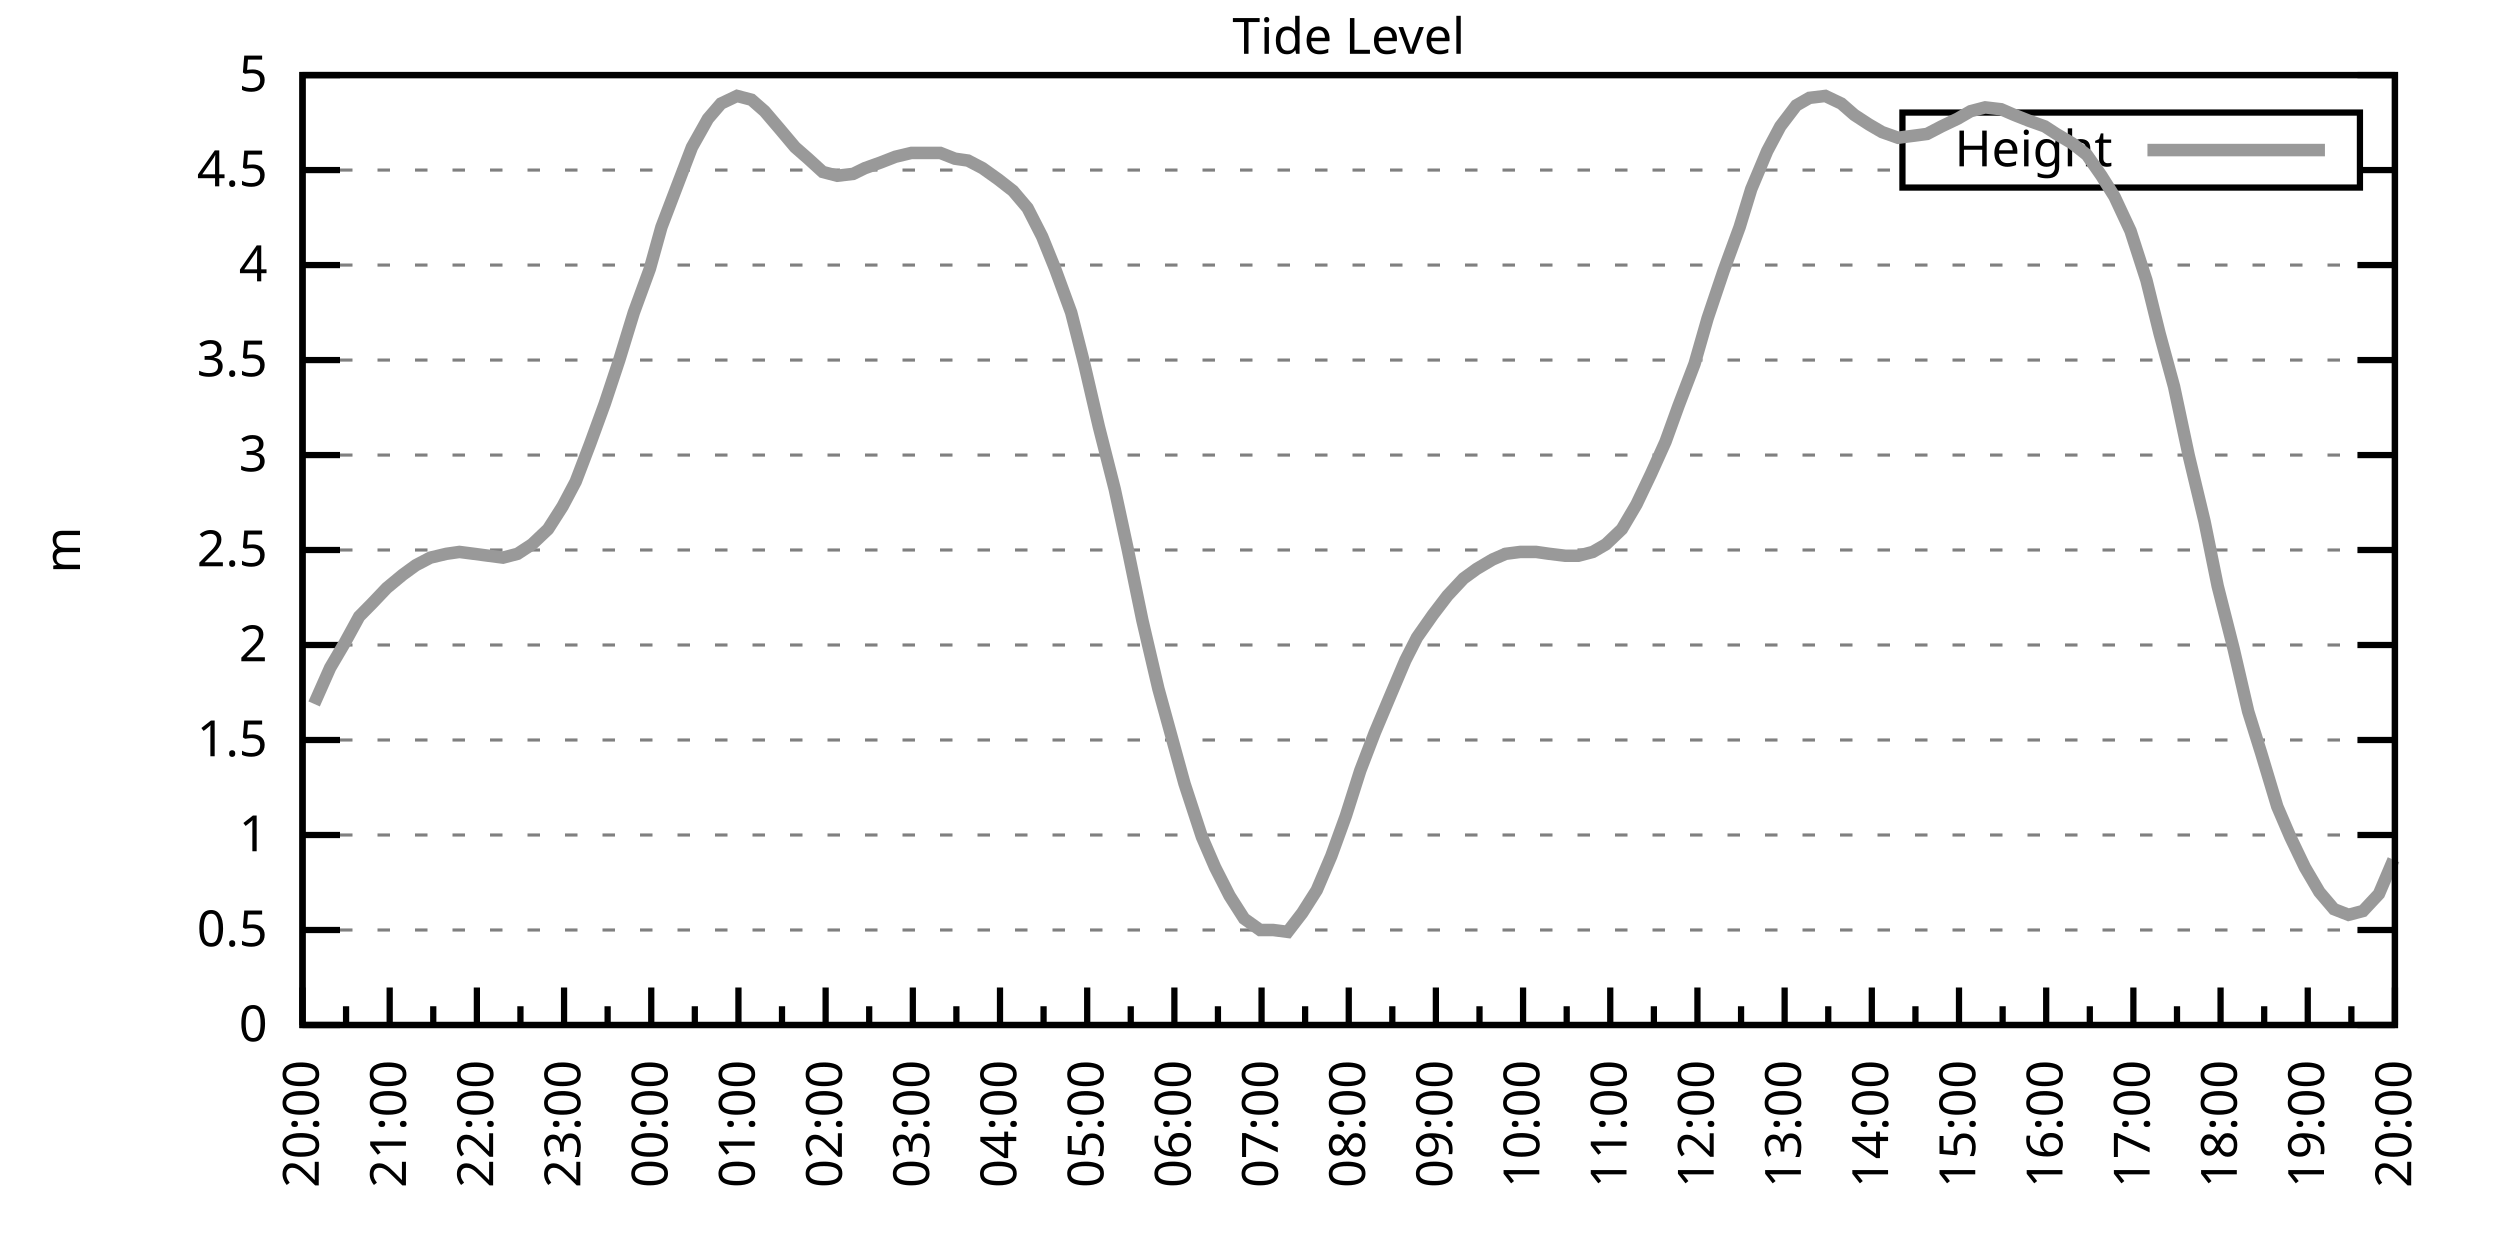
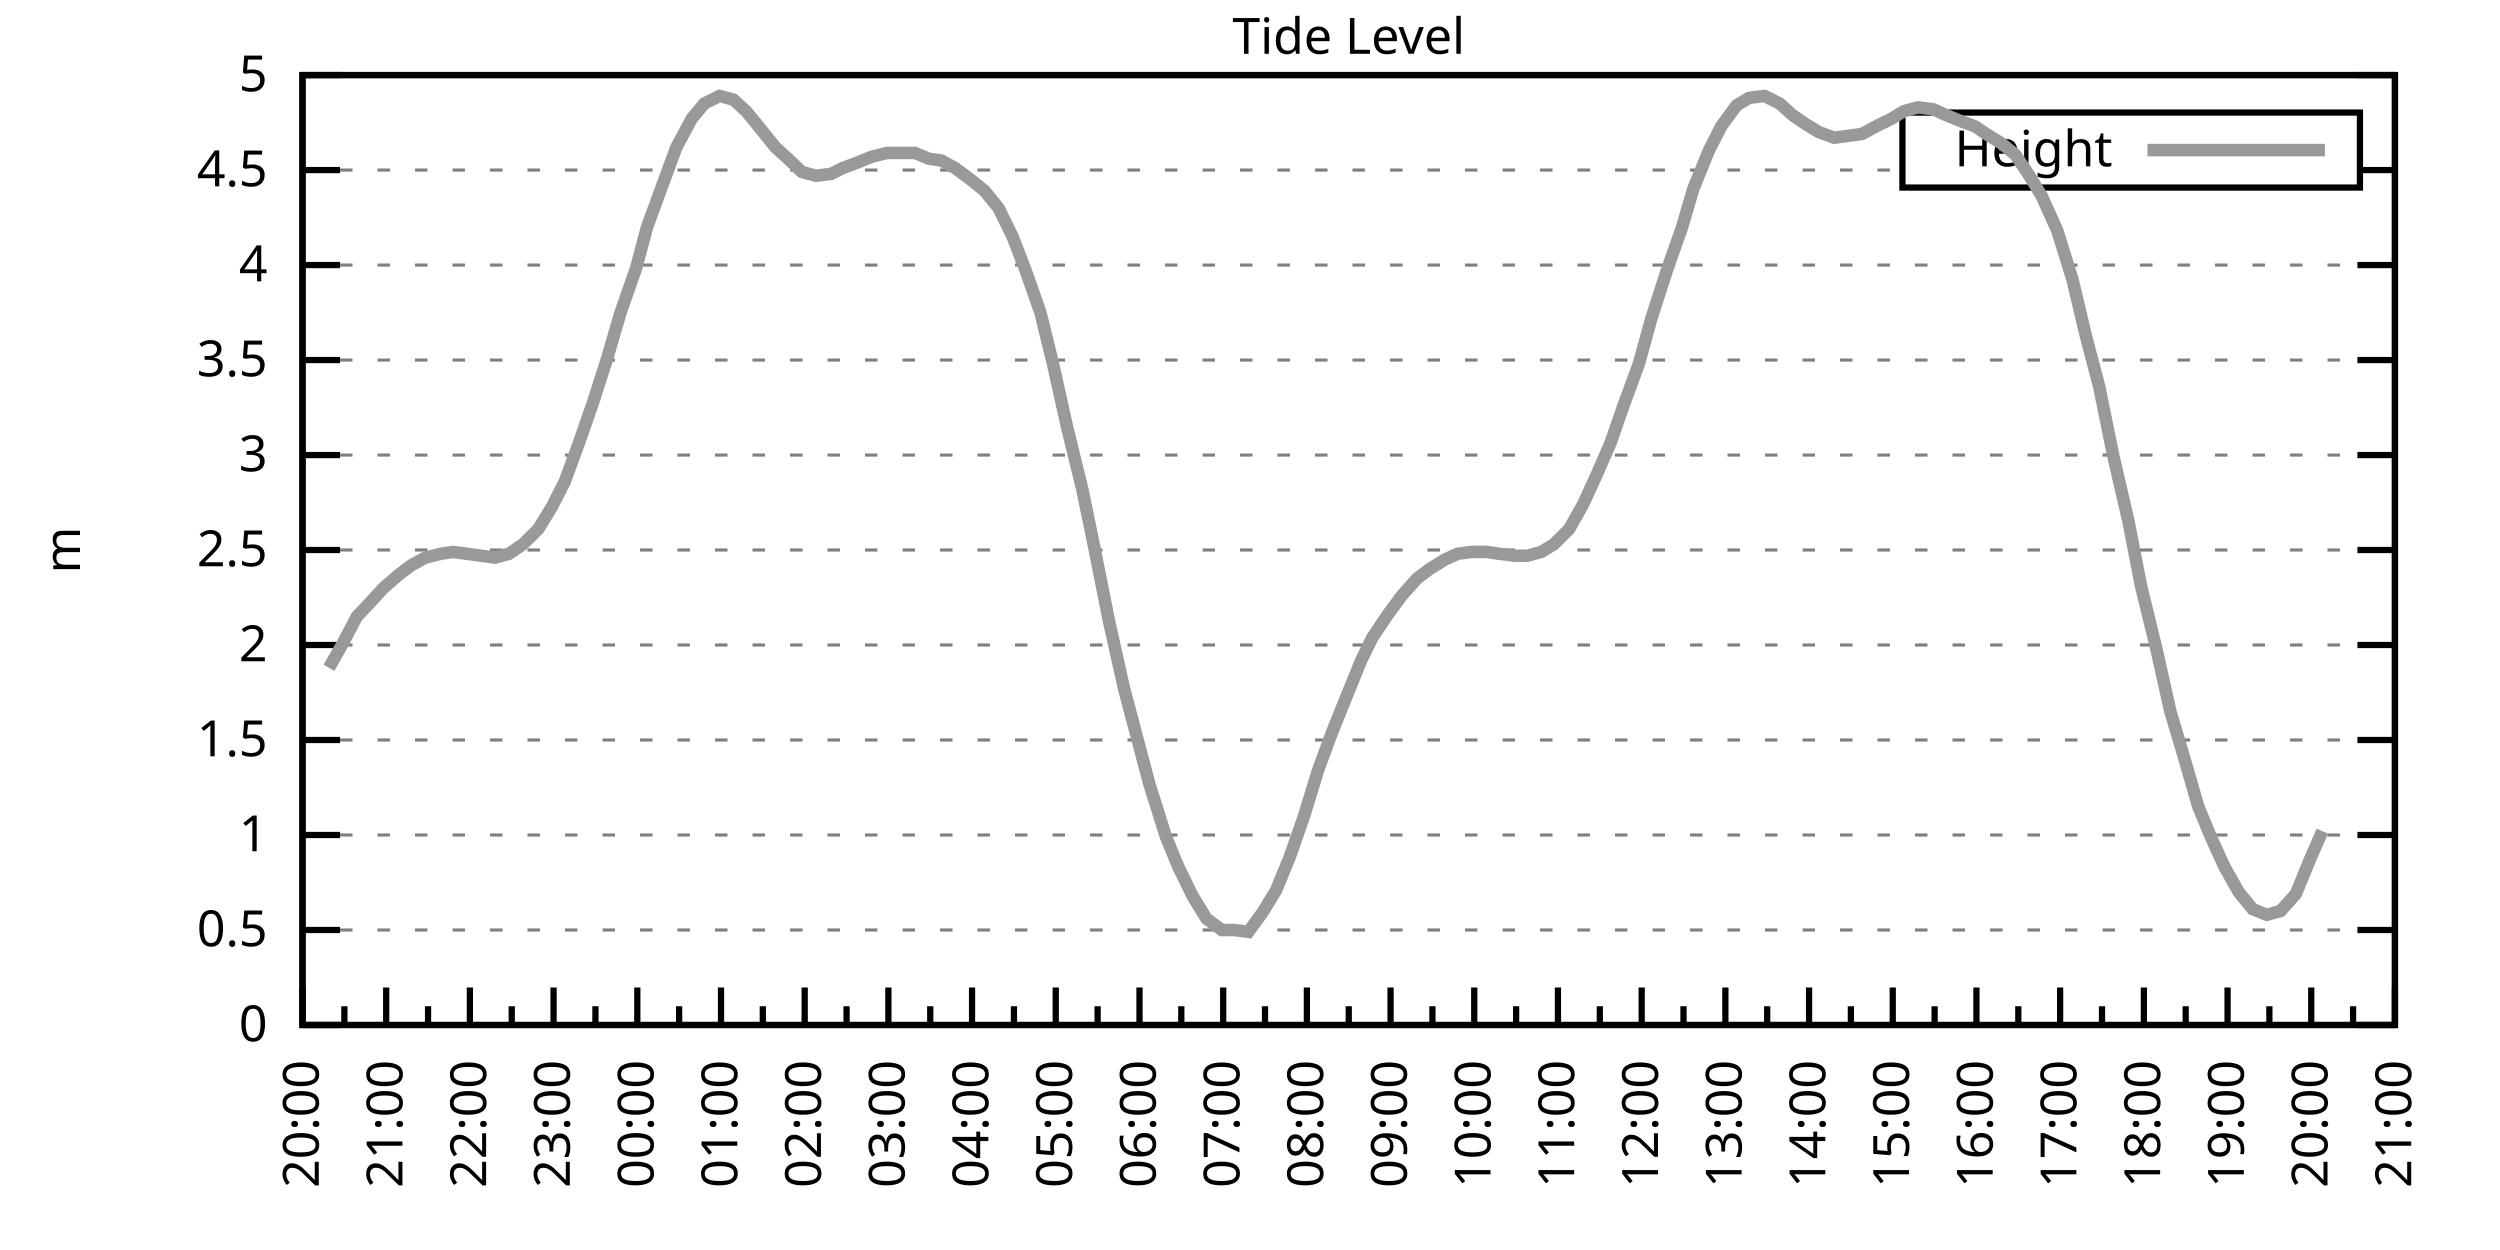
<svg xmlns="http://www.w3.org/2000/svg" xmlns:xlink="http://www.w3.org/1999/xlink" width="400" height="200" viewBox="0 0 400 200">
  <g id="gnuplot_canvas">
    <rect x="0" y="0" width="400" height="200" fill="none" />
    <defs>
      <circle id="gpDot" r="0.5" stroke-width="0.5" stroke="currentColor" />
      <path id="gpPt0" stroke-width="0.333" stroke="currentColor" d="M-1,0 h2 M0,-1 v2" />
      <path id="gpPt1" stroke-width="0.333" stroke="currentColor" d="M-1,-1 L1,1 M1,-1 L-1,1" />
      <path id="gpPt2" stroke-width="0.333" stroke="currentColor" d="M-1,0 L1,0 M0,-1 L0,1 M-1,-1 L1,1 M-1,1 L1,-1" />
      <rect id="gpPt3" stroke-width="0.333" stroke="currentColor" x="-1" y="-1" width="2" height="2" />
      <rect id="gpPt4" stroke-width="0.333" stroke="currentColor" fill="currentColor" x="-1" y="-1" width="2" height="2" />
      <circle id="gpPt5" stroke-width="0.333" stroke="currentColor" cx="0" cy="0" r="1" />
      <use xlink:href="#gpPt5" id="gpPt6" fill="currentColor" stroke="none" />
      <path id="gpPt7" stroke-width="0.333" stroke="currentColor" d="M0,-1.33 L-1.33,0.67 L1.33,0.67 z" />
      <use xlink:href="#gpPt7" id="gpPt8" fill="currentColor" stroke="none" />
      <use xlink:href="#gpPt7" id="gpPt9" stroke="currentColor" transform="rotate(180)" />
      <use xlink:href="#gpPt9" id="gpPt10" fill="currentColor" stroke="none" />
      <use xlink:href="#gpPt3" id="gpPt11" stroke="currentColor" transform="rotate(45)" />
      <use xlink:href="#gpPt11" id="gpPt12" fill="currentColor" stroke="none" />
      <path id="gpPt13" stroke-width="0.333" stroke="currentColor" d="M0,1.330 L1.265,0.411 L0.782,-1.067 L-0.782,-1.076 L-1.265,0.411 z" />
      <use xlink:href="#gpPt13" id="gpPt14" fill="currentColor" stroke="none" />
      <filter id="textbox" filterUnits="objectBoundingBox" x="0" y="0" height="1" width="1">
        <feFlood flood-color="white" flood-opacity="1" result="bgnd" />
        <feComposite in="SourceGraphic" in2="bgnd" operator="atop" />
      </filter>
      <filter id="greybox" filterUnits="objectBoundingBox" x="0" y="0" height="1" width="1">
        <feFlood flood-color="lightgrey" flood-opacity="1" result="grey" />
        <feComposite in="SourceGraphic" in2="grey" operator="atop" />
      </filter>
    </defs>
    <g fill="none" color="white" stroke="currentColor" stroke-width="1.00" stroke-linecap="butt" stroke-linejoin="miter">
</g>
    <g fill="none" color="black" stroke="currentColor" stroke-width="1.00" stroke-linecap="butt" stroke-linejoin="miter">
      <g stroke="none" shape-rendering="crispEdges">
        <polygon fill="rgb(255, 255, 255)" points="48.40,164.00 383.18,164.00 383.18,12.02 48.40,12.02 " />
      </g>
    </g>
    <g fill="none" color="black" stroke="currentColor" stroke-width="1.00" stroke-linecap="butt" stroke-linejoin="miter">
</g>
    <g fill="none" color="black" stroke="black" stroke-width="0.50" stroke-linecap="butt" stroke-linejoin="miter">
</g>
    <g fill="none" color="gray" stroke="currentColor" stroke-width="0.50" stroke-linecap="butt" stroke-linejoin="miter">
      <path stroke="gray" stroke-dasharray="2,4" class="gridline" d="M48.40,164.00 L383.19,164.00  " />
    </g>
    <g fill="none" color="gray" stroke="gray" stroke-width="1.00" stroke-linecap="butt" stroke-linejoin="miter">
</g>
    <g fill="none" color="black" stroke="currentColor" stroke-width="1.00" stroke-linecap="butt" stroke-linejoin="miter">
      <path stroke="black" d="M48.40,164.00 L54.40,164.00 M383.19,164.00 L377.19,164.00  " />
      <g transform="translate(42.80,166.60)" stroke="none" fill="black" font-family="Sans" font-size="8.00" text-anchor="end">
        <text>
          <tspan font-family="Sans"> 0</tspan>
        </text>
      </g>
    </g>
    <g fill="none" color="black" stroke="currentColor" stroke-width="1.00" stroke-linecap="butt" stroke-linejoin="miter">
</g>
    <g fill="none" color="black" stroke="black" stroke-width="0.50" stroke-linecap="butt" stroke-linejoin="miter">
</g>
    <g fill="none" color="gray" stroke="currentColor" stroke-width="0.50" stroke-linecap="butt" stroke-linejoin="miter">
      <path stroke="gray" stroke-dasharray="2,4" class="gridline" d="M48.40,148.80 L383.19,148.80  " />
    </g>
    <g fill="none" color="gray" stroke="gray" stroke-width="1.00" stroke-linecap="butt" stroke-linejoin="miter">
</g>
    <g fill="none" color="black" stroke="currentColor" stroke-width="1.00" stroke-linecap="butt" stroke-linejoin="miter">
      <path stroke="black" d="M48.40,148.80 L54.40,148.80 M383.19,148.80 L377.19,148.80  " />
      <g transform="translate(42.80,151.40)" stroke="none" fill="black" font-family="Sans" font-size="8.00" text-anchor="end">
        <text>
          <tspan font-family="Sans"> 0.5</tspan>
        </text>
      </g>
    </g>
    <g fill="none" color="black" stroke="currentColor" stroke-width="1.00" stroke-linecap="butt" stroke-linejoin="miter">
</g>
    <g fill="none" color="black" stroke="black" stroke-width="0.50" stroke-linecap="butt" stroke-linejoin="miter">
</g>
    <g fill="none" color="gray" stroke="currentColor" stroke-width="0.50" stroke-linecap="butt" stroke-linejoin="miter">
      <path stroke="gray" stroke-dasharray="2,4" class="gridline" d="M48.40,133.60 L383.19,133.60  " />
    </g>
    <g fill="none" color="gray" stroke="gray" stroke-width="1.00" stroke-linecap="butt" stroke-linejoin="miter">
</g>
    <g fill="none" color="black" stroke="currentColor" stroke-width="1.00" stroke-linecap="butt" stroke-linejoin="miter">
      <path stroke="black" d="M48.40,133.60 L54.40,133.60 M383.19,133.60 L377.19,133.60  " />
      <g transform="translate(42.80,136.20)" stroke="none" fill="black" font-family="Sans" font-size="8.00" text-anchor="end">
        <text>
          <tspan font-family="Sans"> 1</tspan>
        </text>
      </g>
    </g>
    <g fill="none" color="black" stroke="currentColor" stroke-width="1.00" stroke-linecap="butt" stroke-linejoin="miter">
</g>
    <g fill="none" color="black" stroke="black" stroke-width="0.50" stroke-linecap="butt" stroke-linejoin="miter">
</g>
    <g fill="none" color="gray" stroke="currentColor" stroke-width="0.50" stroke-linecap="butt" stroke-linejoin="miter">
      <path stroke="gray" stroke-dasharray="2,4" class="gridline" d="M48.40,118.40 L383.19,118.40  " />
    </g>
    <g fill="none" color="gray" stroke="gray" stroke-width="1.00" stroke-linecap="butt" stroke-linejoin="miter">
</g>
    <g fill="none" color="black" stroke="currentColor" stroke-width="1.00" stroke-linecap="butt" stroke-linejoin="miter">
      <path stroke="black" d="M48.40,118.40 L54.40,118.40 M383.19,118.40 L377.19,118.40  " />
      <g transform="translate(42.80,121.00)" stroke="none" fill="black" font-family="Sans" font-size="8.00" text-anchor="end">
        <text>
          <tspan font-family="Sans"> 1.5</tspan>
        </text>
      </g>
    </g>
    <g fill="none" color="black" stroke="currentColor" stroke-width="1.00" stroke-linecap="butt" stroke-linejoin="miter">
</g>
    <g fill="none" color="black" stroke="black" stroke-width="0.50" stroke-linecap="butt" stroke-linejoin="miter">
</g>
    <g fill="none" color="gray" stroke="currentColor" stroke-width="0.50" stroke-linecap="butt" stroke-linejoin="miter">
      <path stroke="gray" stroke-dasharray="2,4" class="gridline" d="M48.40,103.20 L383.19,103.20  " />
    </g>
    <g fill="none" color="gray" stroke="gray" stroke-width="1.00" stroke-linecap="butt" stroke-linejoin="miter">
</g>
    <g fill="none" color="black" stroke="currentColor" stroke-width="1.00" stroke-linecap="butt" stroke-linejoin="miter">
      <path stroke="black" d="M48.40,103.20 L54.40,103.20 M383.19,103.20 L377.19,103.20  " />
      <g transform="translate(42.80,105.80)" stroke="none" fill="black" font-family="Sans" font-size="8.00" text-anchor="end">
        <text>
          <tspan font-family="Sans"> 2</tspan>
        </text>
      </g>
    </g>
    <g fill="none" color="black" stroke="currentColor" stroke-width="1.00" stroke-linecap="butt" stroke-linejoin="miter">
</g>
    <g fill="none" color="black" stroke="black" stroke-width="0.50" stroke-linecap="butt" stroke-linejoin="miter">
</g>
    <g fill="none" color="gray" stroke="currentColor" stroke-width="0.50" stroke-linecap="butt" stroke-linejoin="miter">
      <path stroke="gray" stroke-dasharray="2,4" class="gridline" d="M48.40,88.00 L383.19,88.00  " />
    </g>
    <g fill="none" color="gray" stroke="gray" stroke-width="1.00" stroke-linecap="butt" stroke-linejoin="miter">
</g>
    <g fill="none" color="black" stroke="currentColor" stroke-width="1.00" stroke-linecap="butt" stroke-linejoin="miter">
      <path stroke="black" d="M48.40,88.00 L54.40,88.00 M383.19,88.00 L377.19,88.00  " />
      <g transform="translate(42.80,90.60)" stroke="none" fill="black" font-family="Sans" font-size="8.00" text-anchor="end">
        <text>
          <tspan font-family="Sans"> 2.5</tspan>
        </text>
      </g>
    </g>
    <g fill="none" color="black" stroke="currentColor" stroke-width="1.00" stroke-linecap="butt" stroke-linejoin="miter">
</g>
    <g fill="none" color="black" stroke="black" stroke-width="0.50" stroke-linecap="butt" stroke-linejoin="miter">
</g>
    <g fill="none" color="gray" stroke="currentColor" stroke-width="0.50" stroke-linecap="butt" stroke-linejoin="miter">
      <path stroke="gray" stroke-dasharray="2,4" class="gridline" d="M48.40,72.81 L383.19,72.81  " />
    </g>
    <g fill="none" color="gray" stroke="gray" stroke-width="1.00" stroke-linecap="butt" stroke-linejoin="miter">
</g>
    <g fill="none" color="black" stroke="currentColor" stroke-width="1.00" stroke-linecap="butt" stroke-linejoin="miter">
      <path stroke="black" d="M48.40,72.81 L54.40,72.81 M383.19,72.81 L377.19,72.81  " />
      <g transform="translate(42.80,75.41)" stroke="none" fill="black" font-family="Sans" font-size="8.00" text-anchor="end">
        <text>
          <tspan font-family="Sans"> 3</tspan>
        </text>
      </g>
    </g>
    <g fill="none" color="black" stroke="currentColor" stroke-width="1.00" stroke-linecap="butt" stroke-linejoin="miter">
</g>
    <g fill="none" color="black" stroke="black" stroke-width="0.50" stroke-linecap="butt" stroke-linejoin="miter">
</g>
    <g fill="none" color="gray" stroke="currentColor" stroke-width="0.50" stroke-linecap="butt" stroke-linejoin="miter">
      <path stroke="gray" stroke-dasharray="2,4" class="gridline" d="M48.40,57.61 L383.19,57.61  " />
    </g>
    <g fill="none" color="gray" stroke="gray" stroke-width="1.00" stroke-linecap="butt" stroke-linejoin="miter">
</g>
    <g fill="none" color="black" stroke="currentColor" stroke-width="1.00" stroke-linecap="butt" stroke-linejoin="miter">
      <path stroke="black" d="M48.40,57.61 L54.40,57.61 M383.19,57.61 L377.19,57.61  " />
      <g transform="translate(42.80,60.21)" stroke="none" fill="black" font-family="Sans" font-size="8.00" text-anchor="end">
        <text>
          <tspan font-family="Sans"> 3.5</tspan>
        </text>
      </g>
    </g>
    <g fill="none" color="black" stroke="currentColor" stroke-width="1.00" stroke-linecap="butt" stroke-linejoin="miter">
</g>
    <g fill="none" color="black" stroke="black" stroke-width="0.50" stroke-linecap="butt" stroke-linejoin="miter">
</g>
    <g fill="none" color="gray" stroke="currentColor" stroke-width="0.50" stroke-linecap="butt" stroke-linejoin="miter">
      <path stroke="gray" stroke-dasharray="2,4" class="gridline" d="M48.40,42.41 L383.19,42.41  " />
    </g>
    <g fill="none" color="gray" stroke="gray" stroke-width="1.00" stroke-linecap="butt" stroke-linejoin="miter">
</g>
    <g fill="none" color="black" stroke="currentColor" stroke-width="1.00" stroke-linecap="butt" stroke-linejoin="miter">
      <path stroke="black" d="M48.40,42.41 L54.40,42.41 M383.19,42.41 L377.19,42.41  " />
      <g transform="translate(42.80,45.01)" stroke="none" fill="black" font-family="Sans" font-size="8.00" text-anchor="end">
        <text>
          <tspan font-family="Sans"> 4</tspan>
        </text>
      </g>
    </g>
    <g fill="none" color="black" stroke="currentColor" stroke-width="1.00" stroke-linecap="butt" stroke-linejoin="miter">
</g>
    <g fill="none" color="black" stroke="black" stroke-width="0.50" stroke-linecap="butt" stroke-linejoin="miter">
</g>
    <g fill="none" color="gray" stroke="currentColor" stroke-width="0.50" stroke-linecap="butt" stroke-linejoin="miter">
      <path stroke="gray" stroke-dasharray="2,4" class="gridline" d="M48.40,27.21 L304.39,27.21 M377.59,27.21 L383.19,27.21  " />
    </g>
    <g fill="none" color="gray" stroke="gray" stroke-width="1.00" stroke-linecap="butt" stroke-linejoin="miter">
</g>
    <g fill="none" color="black" stroke="currentColor" stroke-width="1.00" stroke-linecap="butt" stroke-linejoin="miter">
      <path stroke="black" d="M48.40,27.21 L54.40,27.21 M383.19,27.21 L377.19,27.21  " />
      <g transform="translate(42.80,29.81)" stroke="none" fill="black" font-family="Sans" font-size="8.00" text-anchor="end">
        <text>
          <tspan font-family="Sans"> 4.5</tspan>
        </text>
      </g>
    </g>
    <g fill="none" color="black" stroke="currentColor" stroke-width="1.00" stroke-linecap="butt" stroke-linejoin="miter">
</g>
    <g fill="none" color="black" stroke="black" stroke-width="0.50" stroke-linecap="butt" stroke-linejoin="miter">
</g>
    <g fill="none" color="gray" stroke="currentColor" stroke-width="0.50" stroke-linecap="butt" stroke-linejoin="miter">
      <path stroke="gray" stroke-dasharray="2,4" class="gridline" d="M48.40,12.01 L383.19,12.01  " />
    </g>
    <g fill="none" color="gray" stroke="gray" stroke-width="1.00" stroke-linecap="butt" stroke-linejoin="miter">
</g>
    <g fill="none" color="black" stroke="currentColor" stroke-width="1.00" stroke-linecap="butt" stroke-linejoin="miter">
      <path stroke="black" d="M48.40,12.01 L54.40,12.01 M383.19,12.01 L377.19,12.01  " />
      <g transform="translate(42.80,14.61)" stroke="none" fill="black" font-family="Sans" font-size="8.00" text-anchor="end">
        <text>
          <tspan font-family="Sans"> 5</tspan>
        </text>
      </g>
    </g>
    <g fill="none" color="black" stroke="currentColor" stroke-width="1.00" stroke-linecap="butt" stroke-linejoin="miter">
      <path stroke="black" d="M48.40,164.00 L48.40,158.00  " />
      <g transform="translate(51.00,169.60) rotate(270)" stroke="none" fill="black" font-family="Sans" font-size="8.00" text-anchor="end">
        <text>
          <tspan font-family="Sans">20:00</tspan>
        </text>
      </g>
    </g>
    <g fill="none" color="black" stroke="currentColor" stroke-width="1.00" stroke-linecap="butt" stroke-linejoin="miter">
-       <path stroke="black" d="M55.37,164.00 L55.37,161.00 M62.35,164.00 L62.35,158.00  " />
-       <g transform="translate(64.95,169.60) rotate(270)" stroke="none" fill="black" font-family="Sans" font-size="8.00" text-anchor="end">
+       <path stroke="black" d="M55.10,164.00 L55.10,161.00 M61.79,164.00 L61.79,158.00  " />
+       <g transform="translate(64.39,169.60) rotate(270)" stroke="none" fill="black" font-family="Sans" font-size="8.00" text-anchor="end">
        <text>
          <tspan font-family="Sans">21:00</tspan>
        </text>
      </g>
    </g>
    <g fill="none" color="black" stroke="currentColor" stroke-width="1.00" stroke-linecap="butt" stroke-linejoin="miter">
-       <path stroke="black" d="M69.32,164.00 L69.32,161.00 M76.30,164.00 L76.30,158.00  " />
-       <g transform="translate(78.90,169.60) rotate(270)" stroke="none" fill="black" font-family="Sans" font-size="8.00" text-anchor="end">
+       <path stroke="black" d="M68.49,164.00 L68.49,161.00 M75.18,164.00 L75.18,158.00  " />
+       <g transform="translate(77.78,169.60) rotate(270)" stroke="none" fill="black" font-family="Sans" font-size="8.00" text-anchor="end">
        <text>
          <tspan font-family="Sans">22:00</tspan>
        </text>
      </g>
    </g>
    <g fill="none" color="black" stroke="currentColor" stroke-width="1.00" stroke-linecap="butt" stroke-linejoin="miter">
-       <path stroke="black" d="M83.27,164.00 L83.27,161.00 M90.25,164.00 L90.25,158.00  " />
-       <g transform="translate(92.85,169.60) rotate(270)" stroke="none" fill="black" font-family="Sans" font-size="8.00" text-anchor="end">
+       <path stroke="black" d="M81.88,164.00 L81.88,161.00 M88.57,164.00 L88.57,158.00  " />
+       <g transform="translate(91.17,169.60) rotate(270)" stroke="none" fill="black" font-family="Sans" font-size="8.00" text-anchor="end">
        <text>
          <tspan font-family="Sans">23:00</tspan>
        </text>
      </g>
    </g>
    <g fill="none" color="black" stroke="currentColor" stroke-width="1.00" stroke-linecap="butt" stroke-linejoin="miter">
-       <path stroke="black" d="M97.22,164.00 L97.22,161.00 M104.20,164.00 L104.20,158.00  " />
-       <g transform="translate(106.80,169.60) rotate(270)" stroke="none" fill="black" font-family="Sans" font-size="8.00" text-anchor="end">
+       <path stroke="black" d="M95.27,164.00 L95.27,161.00 M101.97,164.00 L101.97,158.00  " />
+       <g transform="translate(104.57,169.60) rotate(270)" stroke="none" fill="black" font-family="Sans" font-size="8.00" text-anchor="end">
        <text>
          <tspan font-family="Sans">00:00</tspan>
        </text>
      </g>
    </g>
    <g fill="none" color="black" stroke="currentColor" stroke-width="1.00" stroke-linecap="butt" stroke-linejoin="miter">
-       <path stroke="black" d="M111.17,164.00 L111.17,161.00 M118.15,164.00 L118.15,158.00  " />
-       <g transform="translate(120.75,169.60) rotate(270)" stroke="none" fill="black" font-family="Sans" font-size="8.00" text-anchor="end">
+       <path stroke="black" d="M108.66,164.00 L108.66,161.00 M115.36,164.00 L115.36,158.00  " />
+       <g transform="translate(117.96,169.60) rotate(270)" stroke="none" fill="black" font-family="Sans" font-size="8.00" text-anchor="end">
        <text>
          <tspan font-family="Sans">01:00</tspan>
        </text>
      </g>
    </g>
    <g fill="none" color="black" stroke="currentColor" stroke-width="1.00" stroke-linecap="butt" stroke-linejoin="miter">
-       <path stroke="black" d="M125.12,164.00 L125.12,161.00 M132.10,164.00 L132.10,158.00  " />
-       <g transform="translate(134.70,169.60) rotate(270)" stroke="none" fill="black" font-family="Sans" font-size="8.00" text-anchor="end">
+       <path stroke="black" d="M122.05,164.00 L122.05,161.00 M128.75,164.00 L128.75,158.00  " />
+       <g transform="translate(131.35,169.60) rotate(270)" stroke="none" fill="black" font-family="Sans" font-size="8.00" text-anchor="end">
        <text>
          <tspan font-family="Sans">02:00</tspan>
        </text>
      </g>
    </g>
    <g fill="none" color="black" stroke="currentColor" stroke-width="1.00" stroke-linecap="butt" stroke-linejoin="miter">
-       <path stroke="black" d="M139.07,164.00 L139.07,161.00 M146.05,164.00 L146.05,158.00  " />
-       <g transform="translate(148.65,169.60) rotate(270)" stroke="none" fill="black" font-family="Sans" font-size="8.00" text-anchor="end">
+       <path stroke="black" d="M135.45,164.00 L135.45,161.00 M142.14,164.00 L142.14,158.00  " />
+       <g transform="translate(144.74,169.60) rotate(270)" stroke="none" fill="black" font-family="Sans" font-size="8.00" text-anchor="end">
        <text>
          <tspan font-family="Sans">03:00</tspan>
        </text>
      </g>
    </g>
    <g fill="none" color="black" stroke="currentColor" stroke-width="1.00" stroke-linecap="butt" stroke-linejoin="miter">
-       <path stroke="black" d="M153.02,164.00 L153.02,161.00 M160.00,164.00 L160.00,158.00  " />
-       <g transform="translate(162.60,169.60) rotate(270)" stroke="none" fill="black" font-family="Sans" font-size="8.00" text-anchor="end">
+       <path stroke="black" d="M148.84,164.00 L148.84,161.00 M155.53,164.00 L155.53,158.00  " />
+       <g transform="translate(158.13,169.60) rotate(270)" stroke="none" fill="black" font-family="Sans" font-size="8.00" text-anchor="end">
        <text>
          <tspan font-family="Sans">04:00</tspan>
        </text>
      </g>
    </g>
    <g fill="none" color="black" stroke="currentColor" stroke-width="1.00" stroke-linecap="butt" stroke-linejoin="miter">
-       <path stroke="black" d="M166.97,164.00 L166.97,161.00 M173.95,164.00 L173.95,158.00  " />
-       <g transform="translate(176.55,169.60) rotate(270)" stroke="none" fill="black" font-family="Sans" font-size="8.00" text-anchor="end">
+       <path stroke="black" d="M162.23,164.00 L162.23,161.00 M168.92,164.00 L168.92,158.00  " />
+       <g transform="translate(171.52,169.60) rotate(270)" stroke="none" fill="black" font-family="Sans" font-size="8.00" text-anchor="end">
        <text>
          <tspan font-family="Sans">05:00</tspan>
        </text>
      </g>
    </g>
    <g fill="none" color="black" stroke="currentColor" stroke-width="1.00" stroke-linecap="butt" stroke-linejoin="miter">
-       <path stroke="black" d="M180.92,164.00 L180.92,161.00 M187.90,164.00 L187.90,158.00  " />
-       <g transform="translate(190.50,169.60) rotate(270)" stroke="none" fill="black" font-family="Sans" font-size="8.00" text-anchor="end">
+       <path stroke="black" d="M175.62,164.00 L175.62,161.00 M182.32,164.00 L182.32,158.00  " />
+       <g transform="translate(184.92,169.60) rotate(270)" stroke="none" fill="black" font-family="Sans" font-size="8.00" text-anchor="end">
        <text>
          <tspan font-family="Sans">06:00</tspan>
        </text>
      </g>
    </g>
    <g fill="none" color="black" stroke="currentColor" stroke-width="1.00" stroke-linecap="butt" stroke-linejoin="miter">
-       <path stroke="black" d="M194.87,164.00 L194.87,161.00 M201.85,164.00 L201.85,158.00  " />
-       <g transform="translate(204.45,169.60) rotate(270)" stroke="none" fill="black" font-family="Sans" font-size="8.00" text-anchor="end">
+       <path stroke="black" d="M189.01,164.00 L189.01,161.00 M195.71,164.00 L195.71,158.00  " />
+       <g transform="translate(198.31,169.60) rotate(270)" stroke="none" fill="black" font-family="Sans" font-size="8.00" text-anchor="end">
        <text>
          <tspan font-family="Sans">07:00</tspan>
        </text>
      </g>
    </g>
    <g fill="none" color="black" stroke="currentColor" stroke-width="1.00" stroke-linecap="butt" stroke-linejoin="miter">
-       <path stroke="black" d="M208.82,164.00 L208.82,161.00 M215.80,164.00 L215.80,158.00  " />
-       <g transform="translate(218.40,169.60) rotate(270)" stroke="none" fill="black" font-family="Sans" font-size="8.00" text-anchor="end">
+       <path stroke="black" d="M202.40,164.00 L202.40,161.00 M209.10,164.00 L209.10,158.00  " />
+       <g transform="translate(211.70,169.60) rotate(270)" stroke="none" fill="black" font-family="Sans" font-size="8.00" text-anchor="end">
        <text>
          <tspan font-family="Sans">08:00</tspan>
        </text>
      </g>
    </g>
    <g fill="none" color="black" stroke="currentColor" stroke-width="1.00" stroke-linecap="butt" stroke-linejoin="miter">
-       <path stroke="black" d="M222.77,164.00 L222.77,161.00 M229.74,164.00 L229.74,158.00  " />
-       <g transform="translate(232.34,169.60) rotate(270)" stroke="none" fill="black" font-family="Sans" font-size="8.00" text-anchor="end">
+       <path stroke="black" d="M215.80,164.00 L215.80,161.00 M222.49,164.00 L222.49,158.00  " />
+       <g transform="translate(225.09,169.60) rotate(270)" stroke="none" fill="black" font-family="Sans" font-size="8.00" text-anchor="end">
        <text>
          <tspan font-family="Sans">09:00</tspan>
        </text>
      </g>
    </g>
    <g fill="none" color="black" stroke="currentColor" stroke-width="1.00" stroke-linecap="butt" stroke-linejoin="miter">
-       <path stroke="black" d="M236.72,164.00 L236.72,161.00 M243.69,164.00 L243.69,158.00  " />
-       <g transform="translate(246.29,169.60) rotate(270)" stroke="none" fill="black" font-family="Sans" font-size="8.00" text-anchor="end">
+       <path stroke="black" d="M229.19,164.00 L229.19,161.00 M235.88,164.00 L235.88,158.00  " />
+       <g transform="translate(238.48,169.60) rotate(270)" stroke="none" fill="black" font-family="Sans" font-size="8.00" text-anchor="end">
        <text>
          <tspan font-family="Sans">10:00</tspan>
        </text>
      </g>
    </g>
    <g fill="none" color="black" stroke="currentColor" stroke-width="1.00" stroke-linecap="butt" stroke-linejoin="miter">
-       <path stroke="black" d="M250.67,164.00 L250.67,161.00 M257.64,164.00 L257.64,158.00  " />
-       <g transform="translate(260.24,169.60) rotate(270)" stroke="none" fill="black" font-family="Sans" font-size="8.00" text-anchor="end">
+       <path stroke="black" d="M242.58,164.00 L242.58,161.00 M249.27,164.00 L249.27,158.00  " />
+       <g transform="translate(251.87,169.60) rotate(270)" stroke="none" fill="black" font-family="Sans" font-size="8.00" text-anchor="end">
        <text>
          <tspan font-family="Sans">11:00</tspan>
        </text>
      </g>
    </g>
    <g fill="none" color="black" stroke="currentColor" stroke-width="1.00" stroke-linecap="butt" stroke-linejoin="miter">
-       <path stroke="black" d="M264.62,164.00 L264.62,161.00 M271.59,164.00 L271.59,158.00  " />
-       <g transform="translate(274.19,169.60) rotate(270)" stroke="none" fill="black" font-family="Sans" font-size="8.00" text-anchor="end">
+       <path stroke="black" d="M255.97,164.00 L255.97,161.00 M262.67,164.00 L262.67,158.00  " />
+       <g transform="translate(265.27,169.60) rotate(270)" stroke="none" fill="black" font-family="Sans" font-size="8.00" text-anchor="end">
        <text>
          <tspan font-family="Sans">12:00</tspan>
        </text>
      </g>
    </g>
    <g fill="none" color="black" stroke="currentColor" stroke-width="1.00" stroke-linecap="butt" stroke-linejoin="miter">
-       <path stroke="black" d="M278.57,164.00 L278.57,161.00 M285.54,164.00 L285.54,158.00  " />
-       <g transform="translate(288.14,169.60) rotate(270)" stroke="none" fill="black" font-family="Sans" font-size="8.00" text-anchor="end">
+       <path stroke="black" d="M269.36,164.00 L269.36,161.00 M276.06,164.00 L276.06,158.00  " />
+       <g transform="translate(278.66,169.60) rotate(270)" stroke="none" fill="black" font-family="Sans" font-size="8.00" text-anchor="end">
        <text>
          <tspan font-family="Sans">13:00</tspan>
        </text>
      </g>
    </g>
    <g fill="none" color="black" stroke="currentColor" stroke-width="1.00" stroke-linecap="butt" stroke-linejoin="miter">
-       <path stroke="black" d="M292.52,164.00 L292.52,161.00 M299.49,164.00 L299.49,158.00  " />
-       <g transform="translate(302.09,169.60) rotate(270)" stroke="none" fill="black" font-family="Sans" font-size="8.00" text-anchor="end">
+       <path stroke="black" d="M282.75,164.00 L282.75,161.00 M289.45,164.00 L289.45,158.00  " />
+       <g transform="translate(292.05,169.60) rotate(270)" stroke="none" fill="black" font-family="Sans" font-size="8.00" text-anchor="end">
        <text>
          <tspan font-family="Sans">14:00</tspan>
        </text>
      </g>
    </g>
    <g fill="none" color="black" stroke="currentColor" stroke-width="1.00" stroke-linecap="butt" stroke-linejoin="miter">
-       <path stroke="black" d="M306.47,164.00 L306.47,161.00 M313.44,164.00 L313.44,158.00  " />
-       <g transform="translate(316.04,169.60) rotate(270)" stroke="none" fill="black" font-family="Sans" font-size="8.00" text-anchor="end">
+       <path stroke="black" d="M296.14,164.00 L296.14,161.00 M302.84,164.00 L302.84,158.00  " />
+       <g transform="translate(305.44,169.60) rotate(270)" stroke="none" fill="black" font-family="Sans" font-size="8.00" text-anchor="end">
        <text>
          <tspan font-family="Sans">15:00</tspan>
        </text>
      </g>
    </g>
    <g fill="none" color="black" stroke="currentColor" stroke-width="1.00" stroke-linecap="butt" stroke-linejoin="miter">
-       <path stroke="black" d="M320.42,164.00 L320.42,161.00 M327.39,164.00 L327.39,158.00  " />
-       <g transform="translate(329.99,169.60) rotate(270)" stroke="none" fill="black" font-family="Sans" font-size="8.00" text-anchor="end">
+       <path stroke="black" d="M309.54,164.00 L309.54,161.00 M316.23,164.00 L316.23,158.00  " />
+       <g transform="translate(318.83,169.60) rotate(270)" stroke="none" fill="black" font-family="Sans" font-size="8.00" text-anchor="end">
        <text>
          <tspan font-family="Sans">16:00</tspan>
        </text>
      </g>
    </g>
    <g fill="none" color="black" stroke="currentColor" stroke-width="1.00" stroke-linecap="butt" stroke-linejoin="miter">
-       <path stroke="black" d="M334.37,164.00 L334.37,161.00 M341.34,164.00 L341.34,158.00  " />
-       <g transform="translate(343.94,169.60) rotate(270)" stroke="none" fill="black" font-family="Sans" font-size="8.00" text-anchor="end">
+       <path stroke="black" d="M322.93,164.00 L322.93,161.00 M329.62,164.00 L329.62,158.00  " />
+       <g transform="translate(332.22,169.60) rotate(270)" stroke="none" fill="black" font-family="Sans" font-size="8.00" text-anchor="end">
        <text>
          <tspan font-family="Sans">17:00</tspan>
        </text>
      </g>
    </g>
    <g fill="none" color="black" stroke="currentColor" stroke-width="1.00" stroke-linecap="butt" stroke-linejoin="miter">
-       <path stroke="black" d="M348.32,164.00 L348.32,161.00 M355.29,164.00 L355.29,158.00  " />
-       <g transform="translate(357.89,169.60) rotate(270)" stroke="none" fill="black" font-family="Sans" font-size="8.00" text-anchor="end">
+       <path stroke="black" d="M336.32,164.00 L336.32,161.00 M343.02,164.00 L343.02,158.00  " />
+       <g transform="translate(345.62,169.60) rotate(270)" stroke="none" fill="black" font-family="Sans" font-size="8.00" text-anchor="end">
        <text>
          <tspan font-family="Sans">18:00</tspan>
        </text>
      </g>
    </g>
    <g fill="none" color="black" stroke="currentColor" stroke-width="1.00" stroke-linecap="butt" stroke-linejoin="miter">
-       <path stroke="black" d="M362.27,164.00 L362.27,161.00 M369.24,164.00 L369.24,158.00  " />
-       <g transform="translate(371.84,169.60) rotate(270)" stroke="none" fill="black" font-family="Sans" font-size="8.00" text-anchor="end">
+       <path stroke="black" d="M349.71,164.00 L349.71,161.00 M356.41,164.00 L356.41,158.00  " />
+       <g transform="translate(359.01,169.60) rotate(270)" stroke="none" fill="black" font-family="Sans" font-size="8.00" text-anchor="end">
        <text>
          <tspan font-family="Sans">19:00</tspan>
        </text>
      </g>
    </g>
    <g fill="none" color="black" stroke="currentColor" stroke-width="1.00" stroke-linecap="butt" stroke-linejoin="miter">
-       <path stroke="black" d="M376.22,164.00 L376.22,161.00 M383.19,164.00 L383.19,158.00  " />
+       <path stroke="black" d="M363.10,164.00 L363.10,161.00 M369.80,164.00 L369.80,158.00  " />
+       <g transform="translate(372.40,169.60) rotate(270)" stroke="none" fill="black" font-family="Sans" font-size="8.00" text-anchor="end">
+         <text>
+           <tspan font-family="Sans">20:00</tspan>
+         </text>
+       </g>
+     </g>
+     <g fill="none" color="black" stroke="currentColor" stroke-width="1.00" stroke-linecap="butt" stroke-linejoin="miter">
+       <path stroke="black" d="M376.49,164.00 L376.49,161.00 M383.19,164.00 L383.19,158.00  " />
      <g transform="translate(385.79,169.60) rotate(270)" stroke="none" fill="black" font-family="Sans" font-size="8.00" text-anchor="end">
        <text>
-           <tspan font-family="Sans">20:00</tspan>
+           <tspan font-family="Sans">21:00</tspan>
        </text>
      </g>
    </g>
    <g fill="none" color="black" stroke="currentColor" stroke-width="1.00" stroke-linecap="butt" stroke-linejoin="miter">
</g>
    <g fill="none" color="black" stroke="currentColor" stroke-width="1.00" stroke-linecap="butt" stroke-linejoin="miter">
      <path stroke="black" d="M48.40,12.01 L48.40,164.00 L383.19,164.00 L383.19,12.01 L48.40,12.01 Z  " />
    </g>
    <g fill="none" color="black" stroke="currentColor" stroke-width="1.00" stroke-linecap="butt" stroke-linejoin="miter">
      <g transform="translate(12.80,88.01) rotate(270)" stroke="none" fill="black" font-family="Sans" font-size="8.00" text-anchor="middle">
        <text>
          <tspan font-family="Sans">m</tspan>
        </text>
      </g>
    </g>
    <g fill="none" color="black" stroke="currentColor" stroke-width="1.00" stroke-linecap="butt" stroke-linejoin="miter">
</g>
    <g fill="none" color="black" stroke="currentColor" stroke-width="1.00" stroke-linecap="butt" stroke-linejoin="miter">
      <path stroke="black" d="M304.39,30.01 L304.39,18.01 L377.59,18.01 L377.59,30.01 L304.39,30.01 Z  " />
    </g>
    <g id="Tide_level_plot_1">
      <g fill="none" color="white" stroke="black" stroke-width="2.00" stroke-linecap="butt" stroke-linejoin="miter">
</g>
      <g fill="none" color="black" stroke="currentColor" stroke-width="2.00" stroke-linecap="butt" stroke-linejoin="miter">
        <g transform="translate(337.99,26.61)" stroke="none" fill="black" font-family="Sans" font-size="8.00" text-anchor="end">
          <text>
            <tspan font-family="Sans">Height</tspan>
          </text>
        </g>
      </g>
      <g fill="none" color="black" stroke="currentColor" stroke-width="2.00" stroke-linecap="butt" stroke-linejoin="miter">
-         <path stroke="rgb(153, 153, 153)" d="M343.59,24.01 L371.99,24.01 M50.26,112.63 L52.82,106.85 L55.14,102.90 L57.47,98.64 L59.56,96.52 L61.88,94.08   L64.44,91.96 L66.53,90.44 L68.86,89.22 L71.42,88.61 L73.51,88.31 L75.83,88.61 L78.16,88.92 L80.48,89.22   L82.81,88.61 L85.13,87.09 L87.69,84.66 L90.02,81.01 L92.11,77.06 L94.43,70.98 L96.76,64.60 L99.08,57.61   L101.41,50.01 L103.97,43.02 L105.83,36.33 L108.38,29.64 L110.71,23.56 L113.27,19.00 L115.36,16.57 L117.92,15.35   L120.24,15.96 L122.33,17.79 L124.66,20.52 L127.22,23.56 L129.31,25.39 L131.63,27.51 L133.96,28.12 L136.51,27.82   L138.37,26.91 L140.93,25.99 L143.26,25.08 L145.81,24.47 L147.91,24.47 L150.46,24.47 L152.79,25.39 L154.88,25.69   L157.21,26.91 L159.76,28.73 L162.09,30.55 L164.41,33.29 L166.74,37.85 L168.83,43.02 L171.39,50.01 L173.48,58.21   L175.81,68.25 L178.36,78.28 L180.46,88.00 L182.78,99.25 L185.34,110.20 L189.52,125.39 L192.31,133.91 L194.41,138.77   L196.73,143.33 L199.06,146.98 L201.61,148.80 L203.71,148.80 L206.03,149.10 L208.36,146.07 L210.68,142.42 L213.01,136.95   L215.33,130.56 L217.65,123.27 L219.98,117.19 L222.54,111.11 L224.86,105.64 L226.72,101.99 L229.28,98.34 L231.60,95.30   L234.16,92.56 L236.25,91.04 L238.81,89.52 L240.90,88.61 L243.23,88.31 L245.79,88.31 L247.88,88.61 L250.44,88.92   L252.53,88.92 L254.85,88.31 L256.95,87.09 L259.50,84.66 L261.83,80.71 L264.15,75.85 L266.48,70.68 L268.57,64.90   L271.13,58.21 L273.22,50.92 L275.78,43.32 L278.34,36.33 L280.20,30.25 L282.75,24.17 L284.85,20.22 L287.40,16.87   L289.50,15.66 L292.05,15.35 L294.61,16.57 L296.70,18.39 L299.03,19.91 L301.12,21.13 L303.68,22.04 L306.00,21.74   L308.33,21.43 L310.65,20.22 L313.21,19.00 L315.30,17.79 L317.63,17.18 L320.18,17.48 L322.28,18.39 L324.60,19.31   L327.16,20.22 L329.02,21.43 L331.58,22.95 L333.90,24.78 L336.23,28.12 L338.32,31.46 L340.88,36.94 L343.43,44.84   L345.53,53.35 L347.85,61.86 L350.18,72.81 L352.73,83.45 L354.83,93.78 L357.38,103.81 L359.71,113.84 L361.80,120.53   L364.36,129.04 L366.45,133.91 L368.78,138.77 L371.10,142.72 L373.43,145.46 L375.75,146.37 L378.08,145.76 L380.63,143.03   L382.96,137.55  " />
+         <path stroke="rgb(153, 153, 153)" d="M343.59,24.01 L371.99,24.01 M52.64,106.85 L54.87,102.90 L57.10,98.64 L59.11,96.52 L61.35,94.08 L63.80,91.96   L65.81,90.44 L68.04,89.22 L70.50,88.61 L72.50,88.31 L74.74,88.61 L76.97,88.92 L79.20,89.22 L81.43,88.61   L83.66,87.09 L86.12,84.66 L88.35,81.01 L90.36,77.06 L92.59,70.98 L94.82,64.60 L97.06,57.61 L99.29,50.01   L101.74,43.02 L103.53,36.33 L105.98,29.64 L108.22,23.56 L110.67,19.00 L112.68,16.57 L115.13,15.35 L117.37,15.96   L119.38,17.79 L121.61,20.52 L124.06,23.56 L126.07,25.39 L128.30,27.51 L130.54,28.12 L132.99,27.82 L134.78,26.91   L137.23,25.99 L139.46,25.08 L141.92,24.47 L143.93,24.47 L146.38,24.47 L148.61,25.39 L150.62,25.69 L152.85,26.91   L155.31,28.73 L157.54,30.55 L159.77,33.29 L162.01,37.85 L164.01,43.02 L166.47,50.01 L168.48,58.21 L170.71,68.25   L173.17,78.28 L175.17,88.00 L177.41,99.25 L179.86,110.20 L183.88,125.39 L186.56,133.91 L188.57,138.77 L190.80,143.33   L193.03,146.98 L195.48,148.80 L197.49,148.80 L199.73,149.10 L201.96,146.07 L204.19,142.42 L206.42,136.95 L208.65,130.56   L210.88,123.27 L213.12,117.19 L215.57,111.11 L217.80,105.64 L219.59,101.99 L222.04,98.34 L224.28,95.30 L226.73,92.56   L228.74,91.04 L231.20,89.52 L233.20,88.61 L235.44,88.31 L237.89,88.31 L239.90,88.61 L242.36,88.92 L244.36,88.92   L246.60,88.31 L248.60,87.09 L251.06,84.66 L253.29,80.71 L255.52,75.85 L257.76,70.68 L259.76,64.90 L262.22,58.21   L264.23,50.92 L266.68,43.32 L269.14,36.33 L270.92,30.25 L273.38,24.17 L275.39,20.22 L277.84,16.87 L279.85,15.66   L282.31,15.35 L284.76,16.57 L286.77,18.39 L289.00,19.91 L291.01,21.13 L293.47,22.04 L295.70,21.74 L297.93,21.43   L300.16,20.22 L302.62,19.00 L304.63,17.79 L306.86,17.18 L309.31,17.48 L311.32,18.39 L313.55,19.31 L316.01,20.22   L317.79,21.43 L320.25,22.95 L322.48,24.78 L324.71,28.12 L326.72,31.46 L329.18,36.94 L331.63,44.84 L333.64,53.35   L335.87,61.86 L338.10,72.81 L340.56,83.45 L342.57,93.78 L345.02,103.81 L347.26,113.84 L349.26,120.53 L351.72,129.04   L353.73,133.91 L355.96,138.77 L358.19,142.72 L360.42,145.46 L362.66,146.37 L364.89,145.76 L367.34,143.03 L369.58,137.55   L371.58,132.99  " />
      </g>
    </g>
    <g fill="none" color="black" stroke="currentColor" stroke-width="2.00" stroke-linecap="butt" stroke-linejoin="miter">
</g>
    <g fill="none" color="black" stroke="black" stroke-width="1.00" stroke-linecap="butt" stroke-linejoin="miter">
</g>
    <g fill="none" color="black" stroke="currentColor" stroke-width="1.00" stroke-linecap="butt" stroke-linejoin="miter">
      <path stroke="black" d="M48.40,12.01 L48.40,164.00 L383.19,164.00 L383.19,12.01 L48.40,12.01 Z  " />
    </g>
    <g fill="none" color="black" stroke="currentColor" stroke-width="1.00" stroke-linecap="butt" stroke-linejoin="miter">
      <g transform="translate(215.79,8.61)" stroke="none" fill="black" font-family="Sans" font-size="8.00" text-anchor="middle">
        <text>
          <tspan font-family="Sans">Tide Level</tspan>
        </text>
      </g>
    </g>
    <g fill="none" color="black" stroke="currentColor" stroke-width="1.00" stroke-linecap="butt" stroke-linejoin="miter">
</g>
  </g>
</svg>
